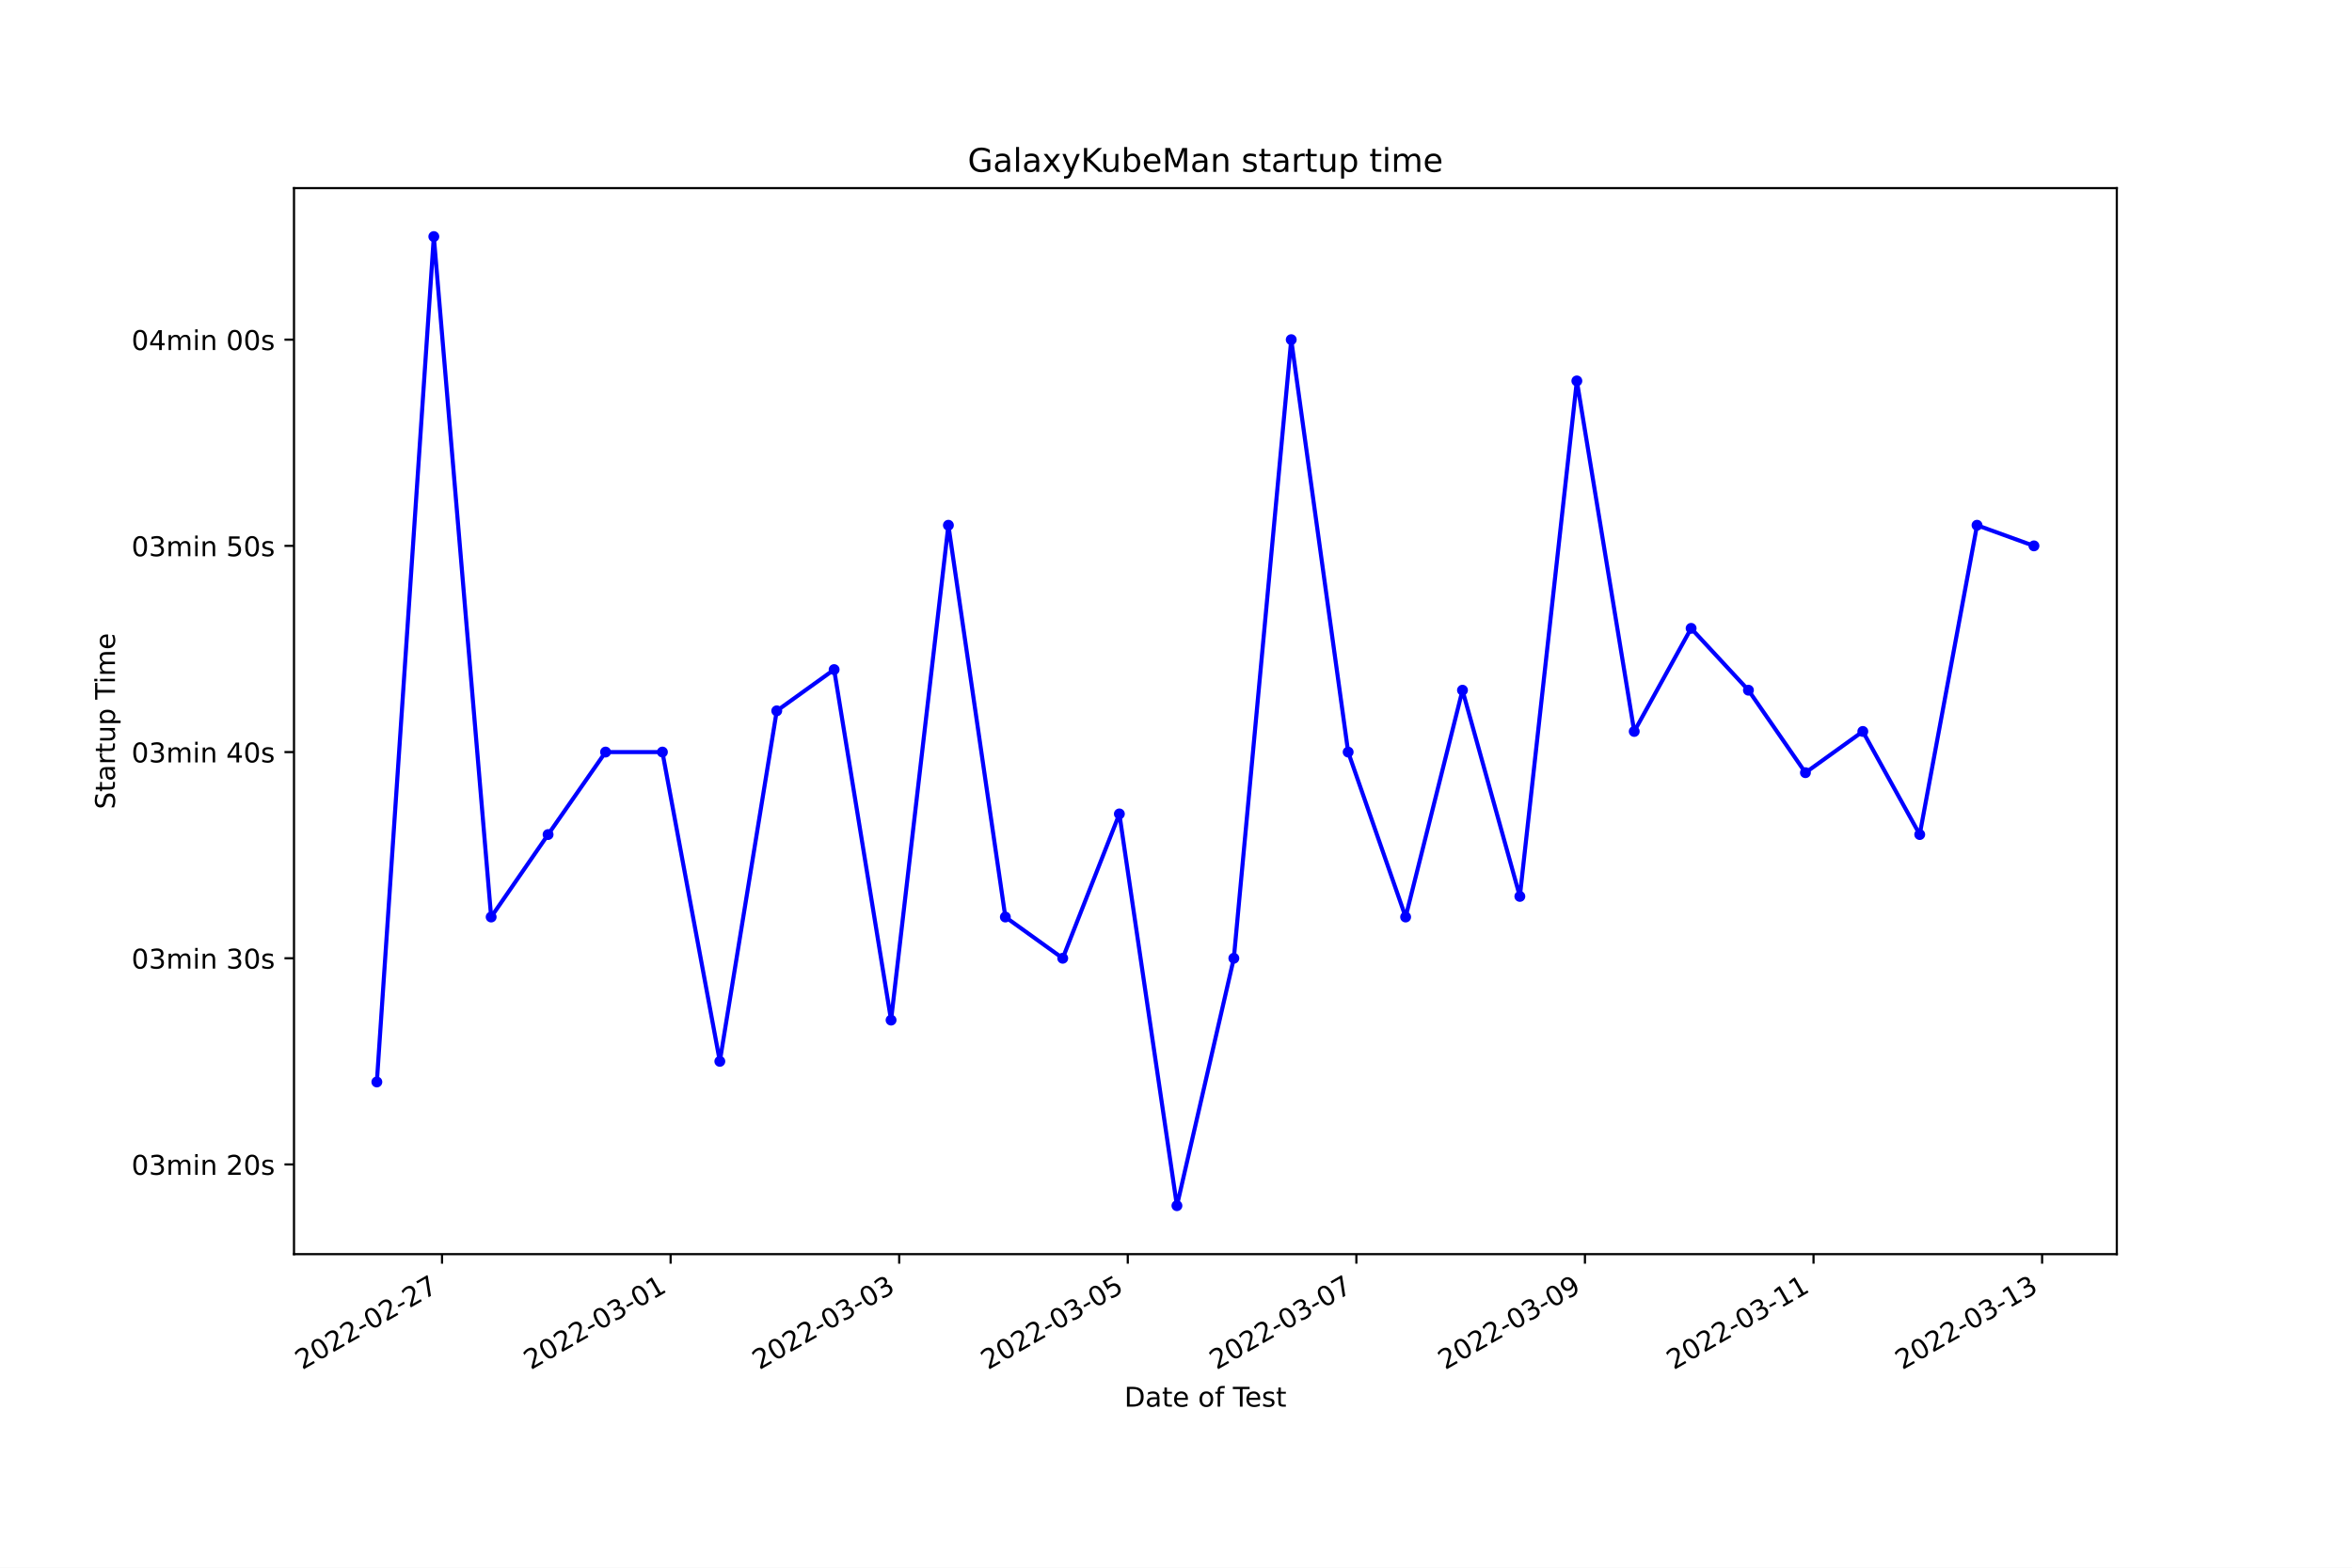
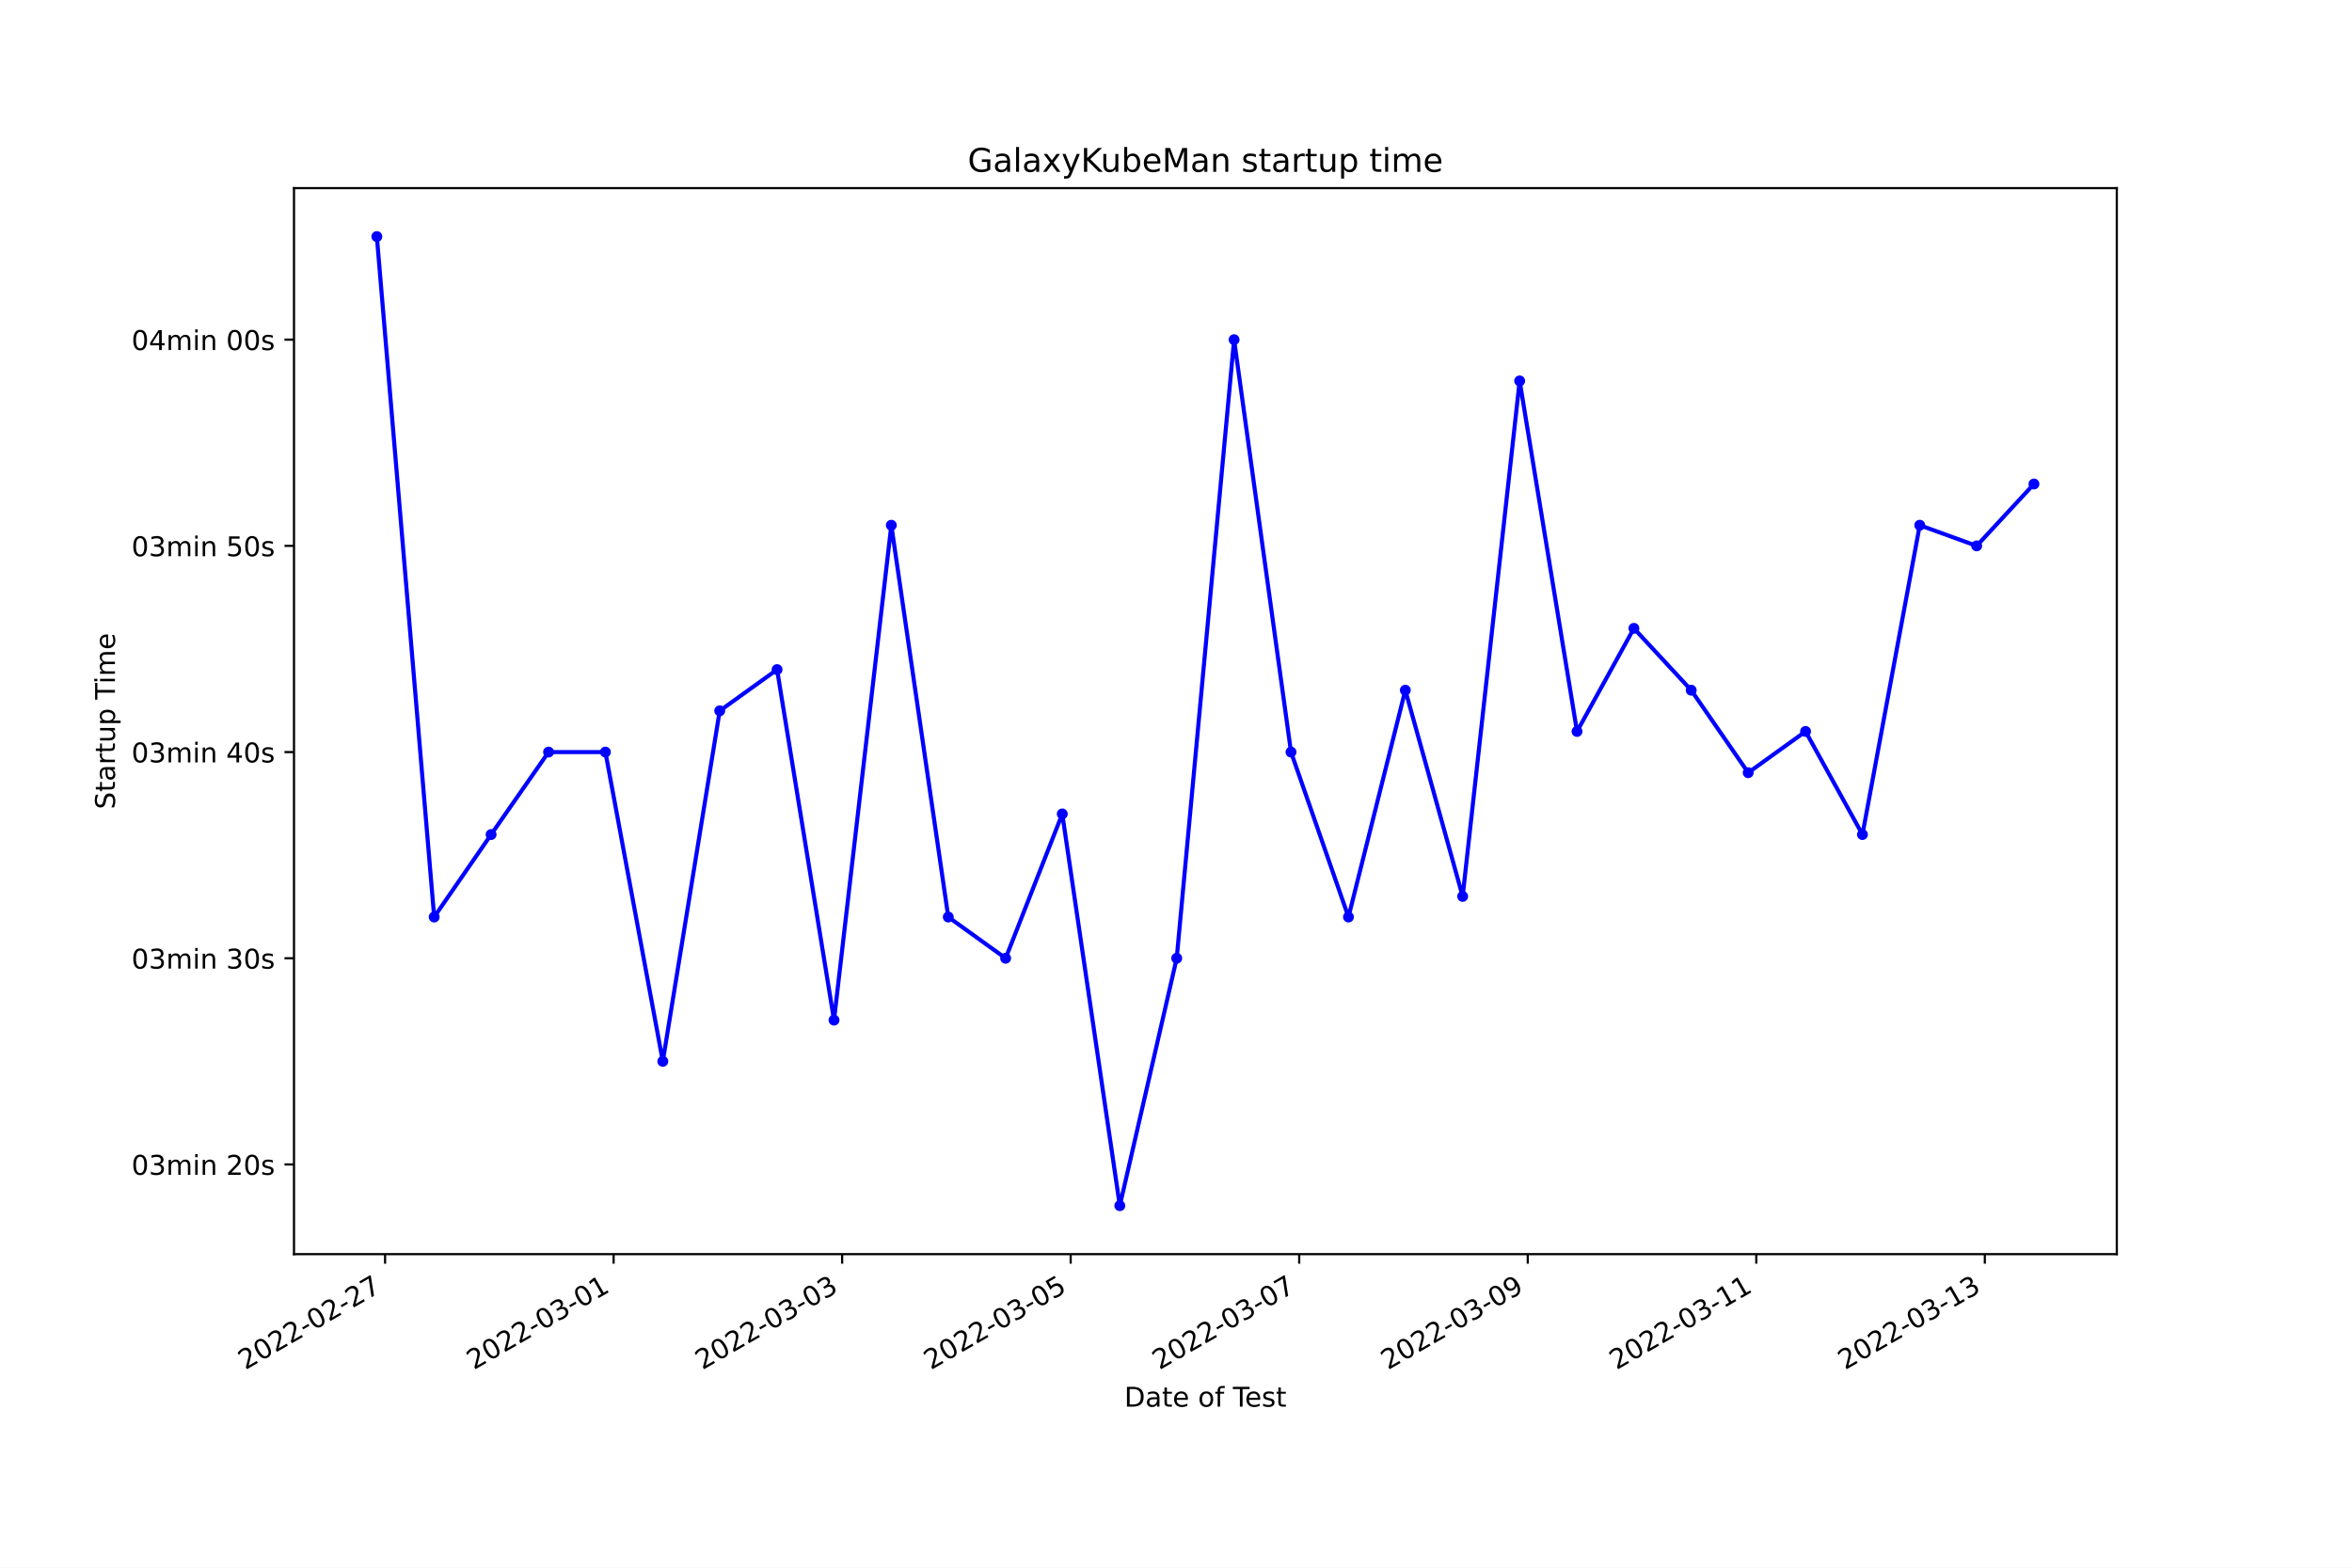
<svg xmlns="http://www.w3.org/2000/svg" xmlns:xlink="http://www.w3.org/1999/xlink" width="864pt" height="576pt" viewBox="0 0 864 576" version="1.1">
  <defs>
    <style type="text/css">*{stroke-linejoin: round; stroke-linecap: butt}</style>
  </defs>
  <g id="figure_1">
    <g id="patch_1">
      <path d="M 0 576  L 864 576  L 864 0  L 0 0  z " style="fill: #ffffff" />
    </g>
    <g id="axes_1">
      <g id="patch_2">
        <path d="M 108 460.8  L 777.6 460.8  L 777.6 69.12  L 108 69.12  z " style="fill: #ffffff" />
      </g>
      <g id="matplotlib.axis_1">
        <g id="xtick_1">
          <g id="line2d_1">
            <defs>
-               <path id="m5877f37496" d="M 0 0  L 0 3.5  " style="stroke: #000000; stroke-width: 0.8" />
+               <path id="md12f6bf645" d="M 0 0  L 0 3.5  " style="stroke: #000000; stroke-width: 0.8" />
            </defs>
            <g>
-               <use xlink:href="#m5877f37496" x="162.381" y="460.8" style="stroke: #000000; stroke-width: 0.8" />
+               <use xlink:href="#md12f6bf645" x="141.455" y="460.8" style="stroke: #000000; stroke-width: 0.8" />
            </g>
          </g>
          <g id="text_1">
-             <g transform="translate(111.0112 503.4383)rotate(-30)scale(0.1 -0.1)">
+             <g transform="translate(90.08539 503.4383)rotate(-30)scale(0.1 -0.1)">
              <defs>
                <path id="DejaVuSans-32" d="M 1228 531  L 3431 531  L 3431 0  L 469 0  L 469 531  Q 828 903 1448 1529  Q 2069 2156 2228 2338  Q 2531 2678 2651 2914  Q 2772 3150 2772 3378  Q 2772 3750 2511 3984  Q 2250 4219 1831 4219  Q 1534 4219 1204 4116  Q 875 4013 500 3803  L 500 4441  Q 881 4594 1212 4672  Q 1544 4750 1819 4750  Q 2544 4750 2975 4387  Q 3406 4025 3406 3419  Q 3406 3131 3298 2873  Q 3191 2616 2906 2266  Q 2828 2175 2409 1742  Q 1991 1309 1228 531  z " transform="scale(0.015625)" />
                <path id="DejaVuSans-30" d="M 2034 4250  Q 1547 4250 1301 3770  Q 1056 3291 1056 2328  Q 1056 1369 1301 889  Q 1547 409 2034 409  Q 2525 409 2770 889  Q 3016 1369 3016 2328  Q 3016 3291 2770 3770  Q 2525 4250 2034 4250  z M 2034 4750  Q 2819 4750 3233 4129  Q 3647 3509 3647 2328  Q 3647 1150 3233 529  Q 2819 -91 2034 -91  Q 1250 -91 836 529  Q 422 1150 422 2328  Q 422 3509 836 4129  Q 1250 4750 2034 4750  z " transform="scale(0.015625)" />
                <path id="DejaVuSans-2d" d="M 313 2009  L 1997 2009  L 1997 1497  L 313 1497  L 313 2009  z " transform="scale(0.015625)" />
                <path id="DejaVuSans-37" d="M 525 4666  L 3525 4666  L 3525 4397  L 1831 0  L 1172 0  L 2766 4134  L 525 4134  L 525 4666  z " transform="scale(0.015625)" />
              </defs>
              <use xlink:href="#DejaVuSans-32" />
              <use xlink:href="#DejaVuSans-30" x="63.623" />
              <use xlink:href="#DejaVuSans-32" x="127.246" />
              <use xlink:href="#DejaVuSans-32" x="190.869" />
              <use xlink:href="#DejaVuSans-2d" x="254.492" />
              <use xlink:href="#DejaVuSans-30" x="290.576" />
              <use xlink:href="#DejaVuSans-32" x="354.199" />
              <use xlink:href="#DejaVuSans-2d" x="417.822" />
              <use xlink:href="#DejaVuSans-32" x="453.906" />
              <use xlink:href="#DejaVuSans-37" x="517.529" />
            </g>
          </g>
        </g>
        <g id="xtick_2">
          <g id="line2d_2">
            <g>
-               <use xlink:href="#m5877f37496" x="246.35" y="460.8" style="stroke: #000000; stroke-width: 0.8" />
+               <use xlink:href="#md12f6bf645" x="225.407" y="460.8" style="stroke: #000000; stroke-width: 0.8" />
            </g>
          </g>
          <g id="text_2">
-             <g transform="translate(194.9801 503.4383)rotate(-30)scale(0.1 -0.1)">
+             <g transform="translate(174.0373 503.4383)rotate(-30)scale(0.1 -0.1)">
              <defs>
                <path id="DejaVuSans-33" d="M 2597 2516  Q 3050 2419 3304 2112  Q 3559 1806 3559 1356  Q 3559 666 3084 287  Q 2609 -91 1734 -91  Q 1441 -91 1130 -33  Q 819 25 488 141  L 488 750  Q 750 597 1062 519  Q 1375 441 1716 441  Q 2309 441 2620 675  Q 2931 909 2931 1356  Q 2931 1769 2642 2001  Q 2353 2234 1838 2234  L 1294 2234  L 1294 2753  L 1863 2753  Q 2328 2753 2575 2939  Q 2822 3125 2822 3475  Q 2822 3834 2567 4026  Q 2313 4219 1838 4219  Q 1578 4219 1281 4162  Q 984 4106 628 3988  L 628 4550  Q 988 4650 1302 4700  Q 1616 4750 1894 4750  Q 2613 4750 3031 4423  Q 3450 4097 3450 3541  Q 3450 3153 3228 2886  Q 3006 2619 2597 2516  z " transform="scale(0.015625)" />
                <path id="DejaVuSans-31" d="M 794 531  L 1825 531  L 1825 4091  L 703 3866  L 703 4441  L 1819 4666  L 2450 4666  L 2450 531  L 3481 531  L 3481 0  L 794 0  L 794 531  z " transform="scale(0.015625)" />
              </defs>
              <use xlink:href="#DejaVuSans-32" />
              <use xlink:href="#DejaVuSans-30" x="63.623" />
              <use xlink:href="#DejaVuSans-32" x="127.246" />
              <use xlink:href="#DejaVuSans-32" x="190.869" />
              <use xlink:href="#DejaVuSans-2d" x="254.492" />
              <use xlink:href="#DejaVuSans-30" x="290.576" />
              <use xlink:href="#DejaVuSans-33" x="354.199" />
              <use xlink:href="#DejaVuSans-2d" x="417.822" />
              <use xlink:href="#DejaVuSans-30" x="453.906" />
              <use xlink:href="#DejaVuSans-31" x="517.529" />
            </g>
          </g>
        </g>
        <g id="xtick_3">
          <g id="line2d_3">
            <g>
-               <use xlink:href="#m5877f37496" x="330.319" y="460.8" style="stroke: #000000; stroke-width: 0.8" />
+               <use xlink:href="#md12f6bf645" x="309.359" y="460.8" style="stroke: #000000; stroke-width: 0.8" />
            </g>
          </g>
          <g id="text_3">
-             <g transform="translate(278.9491 503.4383)rotate(-30)scale(0.1 -0.1)">
+             <g transform="translate(257.9891 503.4383)rotate(-30)scale(0.1 -0.1)">
              <use xlink:href="#DejaVuSans-32" />
              <use xlink:href="#DejaVuSans-30" x="63.623" />
              <use xlink:href="#DejaVuSans-32" x="127.246" />
              <use xlink:href="#DejaVuSans-32" x="190.869" />
              <use xlink:href="#DejaVuSans-2d" x="254.492" />
              <use xlink:href="#DejaVuSans-30" x="290.576" />
              <use xlink:href="#DejaVuSans-33" x="354.199" />
              <use xlink:href="#DejaVuSans-2d" x="417.822" />
              <use xlink:href="#DejaVuSans-30" x="453.906" />
              <use xlink:href="#DejaVuSans-33" x="517.529" />
            </g>
          </g>
        </g>
        <g id="xtick_4">
          <g id="line2d_4">
            <g>
-               <use xlink:href="#m5877f37496" x="414.287" y="460.8" style="stroke: #000000; stroke-width: 0.8" />
+               <use xlink:href="#md12f6bf645" x="393.31" y="460.8" style="stroke: #000000; stroke-width: 0.8" />
            </g>
          </g>
          <g id="text_4">
-             <g transform="translate(362.918 503.4383)rotate(-30)scale(0.1 -0.1)">
+             <g transform="translate(341.941 503.4383)rotate(-30)scale(0.1 -0.1)">
              <defs>
                <path id="DejaVuSans-35" d="M 691 4666  L 3169 4666  L 3169 4134  L 1269 4134  L 1269 2991  Q 1406 3038 1543 3061  Q 1681 3084 1819 3084  Q 2600 3084 3056 2656  Q 3513 2228 3513 1497  Q 3513 744 3044 326  Q 2575 -91 1722 -91  Q 1428 -91 1123 -41  Q 819 9 494 109  L 494 744  Q 775 591 1075 516  Q 1375 441 1709 441  Q 2250 441 2565 725  Q 2881 1009 2881 1497  Q 2881 1984 2565 2268  Q 2250 2553 1709 2553  Q 1456 2553 1204 2497  Q 953 2441 691 2322  L 691 4666  z " transform="scale(0.015625)" />
              </defs>
              <use xlink:href="#DejaVuSans-32" />
              <use xlink:href="#DejaVuSans-30" x="63.623" />
              <use xlink:href="#DejaVuSans-32" x="127.246" />
              <use xlink:href="#DejaVuSans-32" x="190.869" />
              <use xlink:href="#DejaVuSans-2d" x="254.492" />
              <use xlink:href="#DejaVuSans-30" x="290.576" />
              <use xlink:href="#DejaVuSans-33" x="354.199" />
              <use xlink:href="#DejaVuSans-2d" x="417.822" />
              <use xlink:href="#DejaVuSans-30" x="453.906" />
              <use xlink:href="#DejaVuSans-35" x="517.529" />
            </g>
          </g>
        </g>
        <g id="xtick_5">
          <g id="line2d_5">
            <g>
-               <use xlink:href="#m5877f37496" x="498.256" y="460.8" style="stroke: #000000; stroke-width: 0.8" />
+               <use xlink:href="#md12f6bf645" x="477.262" y="460.8" style="stroke: #000000; stroke-width: 0.8" />
            </g>
          </g>
          <g id="text_5">
-             <g transform="translate(446.887 503.4383)rotate(-30)scale(0.1 -0.1)">
+             <g transform="translate(425.8928 503.4383)rotate(-30)scale(0.1 -0.1)">
              <use xlink:href="#DejaVuSans-32" />
              <use xlink:href="#DejaVuSans-30" x="63.623" />
              <use xlink:href="#DejaVuSans-32" x="127.246" />
              <use xlink:href="#DejaVuSans-32" x="190.869" />
              <use xlink:href="#DejaVuSans-2d" x="254.492" />
              <use xlink:href="#DejaVuSans-30" x="290.576" />
              <use xlink:href="#DejaVuSans-33" x="354.199" />
              <use xlink:href="#DejaVuSans-2d" x="417.822" />
              <use xlink:href="#DejaVuSans-30" x="453.906" />
              <use xlink:href="#DejaVuSans-37" x="517.529" />
            </g>
          </g>
        </g>
        <g id="xtick_6">
          <g id="line2d_6">
            <g>
-               <use xlink:href="#m5877f37496" x="582.225" y="460.8" style="stroke: #000000; stroke-width: 0.8" />
+               <use xlink:href="#md12f6bf645" x="561.214" y="460.8" style="stroke: #000000; stroke-width: 0.8" />
            </g>
          </g>
          <g id="text_6">
-             <g transform="translate(530.8559 503.4383)rotate(-30)scale(0.1 -0.1)">
+             <g transform="translate(509.8447 503.4383)rotate(-30)scale(0.1 -0.1)">
              <defs>
                <path id="DejaVuSans-39" d="M 703 97  L 703 672  Q 941 559 1184 500  Q 1428 441 1663 441  Q 2288 441 2617 861  Q 2947 1281 2994 2138  Q 2813 1869 2534 1725  Q 2256 1581 1919 1581  Q 1219 1581 811 2004  Q 403 2428 403 3163  Q 403 3881 828 4315  Q 1253 4750 1959 4750  Q 2769 4750 3195 4129  Q 3622 3509 3622 2328  Q 3622 1225 3098 567  Q 2575 -91 1691 -91  Q 1453 -91 1209 -44  Q 966 3 703 97  z M 1959 2075  Q 2384 2075 2632 2365  Q 2881 2656 2881 3163  Q 2881 3666 2632 3958  Q 2384 4250 1959 4250  Q 1534 4250 1286 3958  Q 1038 3666 1038 3163  Q 1038 2656 1286 2365  Q 1534 2075 1959 2075  z " transform="scale(0.015625)" />
              </defs>
              <use xlink:href="#DejaVuSans-32" />
              <use xlink:href="#DejaVuSans-30" x="63.623" />
              <use xlink:href="#DejaVuSans-32" x="127.246" />
              <use xlink:href="#DejaVuSans-32" x="190.869" />
              <use xlink:href="#DejaVuSans-2d" x="254.492" />
              <use xlink:href="#DejaVuSans-30" x="290.576" />
              <use xlink:href="#DejaVuSans-33" x="354.199" />
              <use xlink:href="#DejaVuSans-2d" x="417.822" />
              <use xlink:href="#DejaVuSans-30" x="453.906" />
              <use xlink:href="#DejaVuSans-39" x="517.529" />
            </g>
          </g>
        </g>
        <g id="xtick_7">
          <g id="line2d_7">
            <g>
-               <use xlink:href="#m5877f37496" x="666.194" y="460.8" style="stroke: #000000; stroke-width: 0.8" />
+               <use xlink:href="#md12f6bf645" x="645.166" y="460.8" style="stroke: #000000; stroke-width: 0.8" />
            </g>
          </g>
          <g id="text_7">
-             <g transform="translate(614.8249 503.4383)rotate(-30)scale(0.1 -0.1)">
+             <g transform="translate(593.7966 503.4383)rotate(-30)scale(0.1 -0.1)">
              <use xlink:href="#DejaVuSans-32" />
              <use xlink:href="#DejaVuSans-30" x="63.623" />
              <use xlink:href="#DejaVuSans-32" x="127.246" />
              <use xlink:href="#DejaVuSans-32" x="190.869" />
              <use xlink:href="#DejaVuSans-2d" x="254.492" />
              <use xlink:href="#DejaVuSans-30" x="290.576" />
              <use xlink:href="#DejaVuSans-33" x="354.199" />
              <use xlink:href="#DejaVuSans-2d" x="417.822" />
              <use xlink:href="#DejaVuSans-31" x="453.906" />
              <use xlink:href="#DejaVuSans-31" x="517.529" />
            </g>
          </g>
        </g>
        <g id="xtick_8">
          <g id="line2d_8">
            <g>
-               <use xlink:href="#m5877f37496" x="750.163" y="460.8" style="stroke: #000000; stroke-width: 0.8" />
+               <use xlink:href="#md12f6bf645" x="729.118" y="460.8" style="stroke: #000000; stroke-width: 0.8" />
            </g>
          </g>
          <g id="text_8">
-             <g transform="translate(698.7938 503.4383)rotate(-30)scale(0.1 -0.1)">
+             <g transform="translate(677.7484 503.4383)rotate(-30)scale(0.1 -0.1)">
              <use xlink:href="#DejaVuSans-32" />
              <use xlink:href="#DejaVuSans-30" x="63.623" />
              <use xlink:href="#DejaVuSans-32" x="127.246" />
              <use xlink:href="#DejaVuSans-32" x="190.869" />
              <use xlink:href="#DejaVuSans-2d" x="254.492" />
              <use xlink:href="#DejaVuSans-30" x="290.576" />
              <use xlink:href="#DejaVuSans-33" x="354.199" />
              <use xlink:href="#DejaVuSans-2d" x="417.822" />
              <use xlink:href="#DejaVuSans-31" x="453.906" />
              <use xlink:href="#DejaVuSans-33" x="517.529" />
            </g>
          </g>
        </g>
        <g id="text_9">
          <g transform="translate(413.0063 516.8378)scale(0.1 -0.1)">
            <defs>
              <path id="DejaVuSans-44" d="M 1259 4147  L 1259 519  L 2022 519  Q 2988 519 3436 956  Q 3884 1394 3884 2338  Q 3884 3275 3436 3711  Q 2988 4147 2022 4147  L 1259 4147  z M 628 4666  L 1925 4666  Q 3281 4666 3915 4102  Q 4550 3538 4550 2338  Q 4550 1131 3912 565  Q 3275 0 1925 0  L 628 0  L 628 4666  z " transform="scale(0.015625)" />
              <path id="DejaVuSans-61" d="M 2194 1759  Q 1497 1759 1228 1600  Q 959 1441 959 1056  Q 959 750 1161 570  Q 1363 391 1709 391  Q 2188 391 2477 730  Q 2766 1069 2766 1631  L 2766 1759  L 2194 1759  z M 3341 1997  L 3341 0  L 2766 0  L 2766 531  Q 2569 213 2275 61  Q 1981 -91 1556 -91  Q 1019 -91 701 211  Q 384 513 384 1019  Q 384 1609 779 1909  Q 1175 2209 1959 2209  L 2766 2209  L 2766 2266  Q 2766 2663 2505 2880  Q 2244 3097 1772 3097  Q 1472 3097 1187 3025  Q 903 2953 641 2809  L 641 3341  Q 956 3463 1253 3523  Q 1550 3584 1831 3584  Q 2591 3584 2966 3190  Q 3341 2797 3341 1997  z " transform="scale(0.015625)" />
              <path id="DejaVuSans-74" d="M 1172 4494  L 1172 3500  L 2356 3500  L 2356 3053  L 1172 3053  L 1172 1153  Q 1172 725 1289 603  Q 1406 481 1766 481  L 2356 481  L 2356 0  L 1766 0  Q 1100 0 847 248  Q 594 497 594 1153  L 594 3053  L 172 3053  L 172 3500  L 594 3500  L 594 4494  L 1172 4494  z " transform="scale(0.015625)" />
              <path id="DejaVuSans-65" d="M 3597 1894  L 3597 1613  L 953 1613  Q 991 1019 1311 708  Q 1631 397 2203 397  Q 2534 397 2845 478  Q 3156 559 3463 722  L 3463 178  Q 3153 47 2828 -22  Q 2503 -91 2169 -91  Q 1331 -91 842 396  Q 353 884 353 1716  Q 353 2575 817 3079  Q 1281 3584 2069 3584  Q 2775 3584 3186 3129  Q 3597 2675 3597 1894  z M 3022 2063  Q 3016 2534 2758 2815  Q 2500 3097 2075 3097  Q 1594 3097 1305 2825  Q 1016 2553 972 2059  L 3022 2063  z " transform="scale(0.015625)" />
              <path id="DejaVuSans-20" transform="scale(0.015625)" />
              <path id="DejaVuSans-6f" d="M 1959 3097  Q 1497 3097 1228 2736  Q 959 2375 959 1747  Q 959 1119 1226 758  Q 1494 397 1959 397  Q 2419 397 2687 759  Q 2956 1122 2956 1747  Q 2956 2369 2687 2733  Q 2419 3097 1959 3097  z M 1959 3584  Q 2709 3584 3137 3096  Q 3566 2609 3566 1747  Q 3566 888 3137 398  Q 2709 -91 1959 -91  Q 1206 -91 779 398  Q 353 888 353 1747  Q 353 2609 779 3096  Q 1206 3584 1959 3584  z " transform="scale(0.015625)" />
              <path id="DejaVuSans-66" d="M 2375 4863  L 2375 4384  L 1825 4384  Q 1516 4384 1395 4259  Q 1275 4134 1275 3809  L 1275 3500  L 2222 3500  L 2222 3053  L 1275 3053  L 1275 0  L 697 0  L 697 3053  L 147 3053  L 147 3500  L 697 3500  L 697 3744  Q 697 4328 969 4595  Q 1241 4863 1831 4863  L 2375 4863  z " transform="scale(0.015625)" />
              <path id="DejaVuSans-54" d="M -19 4666  L 3928 4666  L 3928 4134  L 2272 4134  L 2272 0  L 1638 0  L 1638 4134  L -19 4134  L -19 4666  z " transform="scale(0.015625)" />
              <path id="DejaVuSans-73" d="M 2834 3397  L 2834 2853  Q 2591 2978 2328 3040  Q 2066 3103 1784 3103  Q 1356 3103 1142 2972  Q 928 2841 928 2578  Q 928 2378 1081 2264  Q 1234 2150 1697 2047  L 1894 2003  Q 2506 1872 2764 1633  Q 3022 1394 3022 966  Q 3022 478 2636 193  Q 2250 -91 1575 -91  Q 1294 -91 989 -36  Q 684 19 347 128  L 347 722  Q 666 556 975 473  Q 1284 391 1588 391  Q 1994 391 2212 530  Q 2431 669 2431 922  Q 2431 1156 2273 1281  Q 2116 1406 1581 1522  L 1381 1569  Q 847 1681 609 1914  Q 372 2147 372 2553  Q 372 3047 722 3315  Q 1072 3584 1716 3584  Q 2034 3584 2315 3537  Q 2597 3491 2834 3397  z " transform="scale(0.015625)" />
            </defs>
            <use xlink:href="#DejaVuSans-44" />
            <use xlink:href="#DejaVuSans-61" x="77.002" />
            <use xlink:href="#DejaVuSans-74" x="138.281" />
            <use xlink:href="#DejaVuSans-65" x="177.49" />
            <use xlink:href="#DejaVuSans-20" x="239.014" />
            <use xlink:href="#DejaVuSans-6f" x="270.801" />
            <use xlink:href="#DejaVuSans-66" x="331.982" />
            <use xlink:href="#DejaVuSans-20" x="367.188" />
            <use xlink:href="#DejaVuSans-54" x="398.975" />
            <use xlink:href="#DejaVuSans-65" x="443.059" />
            <use xlink:href="#DejaVuSans-73" x="504.582" />
            <use xlink:href="#DejaVuSans-74" x="556.682" />
          </g>
        </g>
      </g>
      <g id="matplotlib.axis_2">
        <g id="ytick_1">
          <g id="line2d_9">
            <defs>
-               <path id="m1fd649b650" d="M 0 0  L -3.5 0  " style="stroke: #000000; stroke-width: 0.8" />
+               <path id="m9f740882ad" d="M 0 0  L -3.5 0  " style="stroke: #000000; stroke-width: 0.8" />
            </defs>
            <g>
-               <use xlink:href="#m1fd649b650" x="108" y="427.844" style="stroke: #000000; stroke-width: 0.8" />
+               <use xlink:href="#m9f740882ad" x="108" y="427.844" style="stroke: #000000; stroke-width: 0.8" />
            </g>
          </g>
          <g id="text_10">
            <g transform="translate(48.30625 431.6436)scale(0.1 -0.1)">
              <defs>
                <path id="DejaVuSans-6d" d="M 3328 2828  Q 3544 3216 3844 3400  Q 4144 3584 4550 3584  Q 5097 3584 5394 3201  Q 5691 2819 5691 2113  L 5691 0  L 5113 0  L 5113 2094  Q 5113 2597 4934 2840  Q 4756 3084 4391 3084  Q 3944 3084 3684 2787  Q 3425 2491 3425 1978  L 3425 0  L 2847 0  L 2847 2094  Q 2847 2600 2669 2842  Q 2491 3084 2119 3084  Q 1678 3084 1418 2786  Q 1159 2488 1159 1978  L 1159 0  L 581 0  L 581 3500  L 1159 3500  L 1159 2956  Q 1356 3278 1631 3431  Q 1906 3584 2284 3584  Q 2666 3584 2933 3390  Q 3200 3197 3328 2828  z " transform="scale(0.015625)" />
                <path id="DejaVuSans-69" d="M 603 3500  L 1178 3500  L 1178 0  L 603 0  L 603 3500  z M 603 4863  L 1178 4863  L 1178 4134  L 603 4134  L 603 4863  z " transform="scale(0.015625)" />
                <path id="DejaVuSans-6e" d="M 3513 2113  L 3513 0  L 2938 0  L 2938 2094  Q 2938 2591 2744 2837  Q 2550 3084 2163 3084  Q 1697 3084 1428 2787  Q 1159 2491 1159 1978  L 1159 0  L 581 0  L 581 3500  L 1159 3500  L 1159 2956  Q 1366 3272 1645 3428  Q 1925 3584 2291 3584  Q 2894 3584 3203 3211  Q 3513 2838 3513 2113  z " transform="scale(0.015625)" />
              </defs>
              <use xlink:href="#DejaVuSans-30" />
              <use xlink:href="#DejaVuSans-33" x="63.623" />
              <use xlink:href="#DejaVuSans-6d" x="127.246" />
              <use xlink:href="#DejaVuSans-69" x="224.658" />
              <use xlink:href="#DejaVuSans-6e" x="252.441" />
              <use xlink:href="#DejaVuSans-20" x="315.82" />
              <use xlink:href="#DejaVuSans-32" x="347.607" />
              <use xlink:href="#DejaVuSans-30" x="411.23" />
              <use xlink:href="#DejaVuSans-73" x="474.854" />
            </g>
          </g>
        </g>
        <g id="ytick_2">
          <g id="line2d_10">
            <g>
-               <use xlink:href="#m1fd649b650" x="108" y="352.084" style="stroke: #000000; stroke-width: 0.8" />
+               <use xlink:href="#m9f740882ad" x="108" y="352.084" style="stroke: #000000; stroke-width: 0.8" />
            </g>
          </g>
          <g id="text_11">
            <g transform="translate(48.30625 355.8834)scale(0.1 -0.1)">
              <use xlink:href="#DejaVuSans-30" />
              <use xlink:href="#DejaVuSans-33" x="63.623" />
              <use xlink:href="#DejaVuSans-6d" x="127.246" />
              <use xlink:href="#DejaVuSans-69" x="224.658" />
              <use xlink:href="#DejaVuSans-6e" x="252.441" />
              <use xlink:href="#DejaVuSans-20" x="315.82" />
              <use xlink:href="#DejaVuSans-33" x="347.607" />
              <use xlink:href="#DejaVuSans-30" x="411.23" />
              <use xlink:href="#DejaVuSans-73" x="474.854" />
            </g>
          </g>
        </g>
        <g id="ytick_3">
          <g id="line2d_11">
            <g>
-               <use xlink:href="#m1fd649b650" x="108" y="276.324" style="stroke: #000000; stroke-width: 0.8" />
+               <use xlink:href="#m9f740882ad" x="108" y="276.324" style="stroke: #000000; stroke-width: 0.8" />
            </g>
          </g>
          <g id="text_12">
            <g transform="translate(48.30625 280.1232)scale(0.1 -0.1)">
              <defs>
                <path id="DejaVuSans-34" d="M 2419 4116  L 825 1625  L 2419 1625  L 2419 4116  z M 2253 4666  L 3047 4666  L 3047 1625  L 3713 1625  L 3713 1100  L 3047 1100  L 3047 0  L 2419 0  L 2419 1100  L 313 1100  L 313 1709  L 2253 4666  z " transform="scale(0.015625)" />
              </defs>
              <use xlink:href="#DejaVuSans-30" />
              <use xlink:href="#DejaVuSans-33" x="63.623" />
              <use xlink:href="#DejaVuSans-6d" x="127.246" />
              <use xlink:href="#DejaVuSans-69" x="224.658" />
              <use xlink:href="#DejaVuSans-6e" x="252.441" />
              <use xlink:href="#DejaVuSans-20" x="315.82" />
              <use xlink:href="#DejaVuSans-34" x="347.607" />
              <use xlink:href="#DejaVuSans-30" x="411.23" />
              <use xlink:href="#DejaVuSans-73" x="474.854" />
            </g>
          </g>
        </g>
        <g id="ytick_4">
          <g id="line2d_12">
            <g>
-               <use xlink:href="#m1fd649b650" x="108" y="200.564" style="stroke: #000000; stroke-width: 0.8" />
+               <use xlink:href="#m9f740882ad" x="108" y="200.564" style="stroke: #000000; stroke-width: 0.8" />
            </g>
          </g>
          <g id="text_13">
            <g transform="translate(48.30625 204.3631)scale(0.1 -0.1)">
              <use xlink:href="#DejaVuSans-30" />
              <use xlink:href="#DejaVuSans-33" x="63.623" />
              <use xlink:href="#DejaVuSans-6d" x="127.246" />
              <use xlink:href="#DejaVuSans-69" x="224.658" />
              <use xlink:href="#DejaVuSans-6e" x="252.441" />
              <use xlink:href="#DejaVuSans-20" x="315.82" />
              <use xlink:href="#DejaVuSans-35" x="347.607" />
              <use xlink:href="#DejaVuSans-30" x="411.23" />
              <use xlink:href="#DejaVuSans-73" x="474.854" />
            </g>
          </g>
        </g>
        <g id="ytick_5">
          <g id="line2d_13">
            <g>
-               <use xlink:href="#m1fd649b650" x="108" y="124.804" style="stroke: #000000; stroke-width: 0.8" />
+               <use xlink:href="#m9f740882ad" x="108" y="124.804" style="stroke: #000000; stroke-width: 0.8" />
            </g>
          </g>
          <g id="text_14">
            <g transform="translate(48.30625 128.6029)scale(0.1 -0.1)">
              <use xlink:href="#DejaVuSans-30" />
              <use xlink:href="#DejaVuSans-34" x="63.623" />
              <use xlink:href="#DejaVuSans-6d" x="127.246" />
              <use xlink:href="#DejaVuSans-69" x="224.658" />
              <use xlink:href="#DejaVuSans-6e" x="252.441" />
              <use xlink:href="#DejaVuSans-20" x="315.82" />
              <use xlink:href="#DejaVuSans-30" x="347.607" />
              <use xlink:href="#DejaVuSans-30" x="411.23" />
              <use xlink:href="#DejaVuSans-73" x="474.854" />
            </g>
          </g>
        </g>
        <g id="text_15">
          <g transform="translate(42.22656 297.3397)rotate(-90)scale(0.1 -0.1)">
            <defs>
              <path id="DejaVuSans-53" d="M 3425 4513  L 3425 3897  Q 3066 4069 2747 4153  Q 2428 4238 2131 4238  Q 1616 4238 1336 4038  Q 1056 3838 1056 3469  Q 1056 3159 1242 3001  Q 1428 2844 1947 2747  L 2328 2669  Q 3034 2534 3370 2195  Q 3706 1856 3706 1288  Q 3706 609 3251 259  Q 2797 -91 1919 -91  Q 1588 -91 1214 -16  Q 841 59 441 206  L 441 856  Q 825 641 1194 531  Q 1563 422 1919 422  Q 2459 422 2753 634  Q 3047 847 3047 1241  Q 3047 1584 2836 1778  Q 2625 1972 2144 2069  L 1759 2144  Q 1053 2284 737 2584  Q 422 2884 422 3419  Q 422 4038 858 4394  Q 1294 4750 2059 4750  Q 2388 4750 2728 4690  Q 3069 4631 3425 4513  z " transform="scale(0.015625)" />
              <path id="DejaVuSans-72" d="M 2631 2963  Q 2534 3019 2420 3045  Q 2306 3072 2169 3072  Q 1681 3072 1420 2755  Q 1159 2438 1159 1844  L 1159 0  L 581 0  L 581 3500  L 1159 3500  L 1159 2956  Q 1341 3275 1631 3429  Q 1922 3584 2338 3584  Q 2397 3584 2469 3576  Q 2541 3569 2628 3553  L 2631 2963  z " transform="scale(0.015625)" />
              <path id="DejaVuSans-75" d="M 544 1381  L 544 3500  L 1119 3500  L 1119 1403  Q 1119 906 1312 657  Q 1506 409 1894 409  Q 2359 409 2629 706  Q 2900 1003 2900 1516  L 2900 3500  L 3475 3500  L 3475 0  L 2900 0  L 2900 538  Q 2691 219 2414 64  Q 2138 -91 1772 -91  Q 1169 -91 856 284  Q 544 659 544 1381  z M 1991 3584  L 1991 3584  z " transform="scale(0.015625)" />
              <path id="DejaVuSans-70" d="M 1159 525  L 1159 -1331  L 581 -1331  L 581 3500  L 1159 3500  L 1159 2969  Q 1341 3281 1617 3432  Q 1894 3584 2278 3584  Q 2916 3584 3314 3078  Q 3713 2572 3713 1747  Q 3713 922 3314 415  Q 2916 -91 2278 -91  Q 1894 -91 1617 61  Q 1341 213 1159 525  z M 3116 1747  Q 3116 2381 2855 2742  Q 2594 3103 2138 3103  Q 1681 3103 1420 2742  Q 1159 2381 1159 1747  Q 1159 1113 1420 752  Q 1681 391 2138 391  Q 2594 391 2855 752  Q 3116 1113 3116 1747  z " transform="scale(0.015625)" />
            </defs>
            <use xlink:href="#DejaVuSans-53" />
            <use xlink:href="#DejaVuSans-74" x="63.477" />
            <use xlink:href="#DejaVuSans-61" x="102.686" />
            <use xlink:href="#DejaVuSans-72" x="163.965" />
            <use xlink:href="#DejaVuSans-74" x="205.078" />
            <use xlink:href="#DejaVuSans-75" x="244.287" />
            <use xlink:href="#DejaVuSans-70" x="307.666" />
            <use xlink:href="#DejaVuSans-20" x="371.143" />
            <use xlink:href="#DejaVuSans-54" x="402.93" />
            <use xlink:href="#DejaVuSans-69" x="460.889" />
            <use xlink:href="#DejaVuSans-6d" x="488.672" />
            <use xlink:href="#DejaVuSans-65" x="586.084" />
          </g>
        </g>
      </g>
      <g id="line2d_14">
-         <path d="M 747.164 200.564  L 726.258 192.988  L 705.206 306.628  L 684.298 268.748  L 663.223 283.9  L 642.283 253.596  L 621.228 230.868  L 600.33 268.748  L 579.253 139.956  L 558.313 329.356  L 537.239 253.596  L 516.353 336.932  L 495.243 276.324  L 474.329 124.804  L 453.248 352.084  L 432.342 442.996  L 411.197 299.052  L 390.389 352.084  L 369.314 336.932  L 348.392 192.988  L 327.333 374.812  L 306.413 246.02  L 285.338 261.172  L 264.428 389.964  L 243.336 276.324  L 222.452 276.324  L 201.339 306.628  L 180.425 336.932  L 159.362 86.924  L 138.436 397.54  " clip-path="url(#pb45d45705a)" style="fill: none; stroke: #0000ff; stroke-width: 1.5; stroke-linecap: square" />
+         <path d="M 747.164 177.836  L 726.119 200.564  L 705.217 192.988  L 684.17 306.628  L 663.266 268.748  L 642.196 283.9  L 621.26 253.596  L 600.209 230.868  L 579.315 268.748  L 558.242 139.956  L 537.306 329.356  L 516.237 253.596  L 495.355 336.932  L 474.25 276.324  L 453.34 124.804  L 432.263 352.084  L 411.361 442.996  L 390.221 299.052  L 369.417 352.084  L 348.346 336.932  L 327.429 192.988  L 306.374 374.812  L 285.458 246.02  L 264.387 261.172  L 243.482 389.964  L 222.394 276.324  L 201.514 276.324  L 180.405 306.628  L 159.496 336.932  L 138.436 86.924  " clip-path="url(#p391c363d84)" style="fill: none; stroke: #0000ff; stroke-width: 1.5; stroke-linecap: square" />
        <defs>
-           <path id="m07b3d6c2cc" d="M 0 1.5  C 0.398 1.5 0.779 1.342 1.061 1.061  C 1.342 0.779 1.5 0.398 1.5 0  C 1.5 -0.398 1.342 -0.779 1.061 -1.061  C 0.779 -1.342 0.398 -1.5 0 -1.5  C -0.398 -1.5 -0.779 -1.342 -1.061 -1.061  C -1.342 -0.779 -1.5 -0.398 -1.5 0  C -1.5 0.398 -1.342 0.779 -1.061 1.061  C -0.779 1.342 -0.398 1.5 0 1.5  z " style="stroke: #0000ff" />
+           <path id="mfedbf6014e" d="M 0 1.5  C 0.398 1.5 0.779 1.342 1.061 1.061  C 1.342 0.779 1.5 0.398 1.5 0  C 1.5 -0.398 1.342 -0.779 1.061 -1.061  C 0.779 -1.342 0.398 -1.5 0 -1.5  C -0.398 -1.5 -0.779 -1.342 -1.061 -1.061  C -1.342 -0.779 -1.5 -0.398 -1.5 0  C -1.5 0.398 -1.342 0.779 -1.061 1.061  C -0.779 1.342 -0.398 1.5 0 1.5  z " style="stroke: #0000ff" />
        </defs>
-         <g clip-path="url(#pb45d45705a)">
-           <use xlink:href="#m07b3d6c2cc" x="747.164" y="200.564" style="fill: #0000ff; stroke: #0000ff" />
-           <use xlink:href="#m07b3d6c2cc" x="726.258" y="192.988" style="fill: #0000ff; stroke: #0000ff" />
-           <use xlink:href="#m07b3d6c2cc" x="705.206" y="306.628" style="fill: #0000ff; stroke: #0000ff" />
-           <use xlink:href="#m07b3d6c2cc" x="684.298" y="268.748" style="fill: #0000ff; stroke: #0000ff" />
-           <use xlink:href="#m07b3d6c2cc" x="663.223" y="283.9" style="fill: #0000ff; stroke: #0000ff" />
-           <use xlink:href="#m07b3d6c2cc" x="642.283" y="253.596" style="fill: #0000ff; stroke: #0000ff" />
-           <use xlink:href="#m07b3d6c2cc" x="621.228" y="230.868" style="fill: #0000ff; stroke: #0000ff" />
-           <use xlink:href="#m07b3d6c2cc" x="600.33" y="268.748" style="fill: #0000ff; stroke: #0000ff" />
-           <use xlink:href="#m07b3d6c2cc" x="579.253" y="139.956" style="fill: #0000ff; stroke: #0000ff" />
-           <use xlink:href="#m07b3d6c2cc" x="558.313" y="329.356" style="fill: #0000ff; stroke: #0000ff" />
-           <use xlink:href="#m07b3d6c2cc" x="537.239" y="253.596" style="fill: #0000ff; stroke: #0000ff" />
-           <use xlink:href="#m07b3d6c2cc" x="516.353" y="336.932" style="fill: #0000ff; stroke: #0000ff" />
-           <use xlink:href="#m07b3d6c2cc" x="495.243" y="276.324" style="fill: #0000ff; stroke: #0000ff" />
-           <use xlink:href="#m07b3d6c2cc" x="474.329" y="124.804" style="fill: #0000ff; stroke: #0000ff" />
-           <use xlink:href="#m07b3d6c2cc" x="453.248" y="352.084" style="fill: #0000ff; stroke: #0000ff" />
-           <use xlink:href="#m07b3d6c2cc" x="432.342" y="442.996" style="fill: #0000ff; stroke: #0000ff" />
-           <use xlink:href="#m07b3d6c2cc" x="411.197" y="299.052" style="fill: #0000ff; stroke: #0000ff" />
-           <use xlink:href="#m07b3d6c2cc" x="390.389" y="352.084" style="fill: #0000ff; stroke: #0000ff" />
-           <use xlink:href="#m07b3d6c2cc" x="369.314" y="336.932" style="fill: #0000ff; stroke: #0000ff" />
-           <use xlink:href="#m07b3d6c2cc" x="348.392" y="192.988" style="fill: #0000ff; stroke: #0000ff" />
-           <use xlink:href="#m07b3d6c2cc" x="327.333" y="374.812" style="fill: #0000ff; stroke: #0000ff" />
-           <use xlink:href="#m07b3d6c2cc" x="306.413" y="246.02" style="fill: #0000ff; stroke: #0000ff" />
-           <use xlink:href="#m07b3d6c2cc" x="285.338" y="261.172" style="fill: #0000ff; stroke: #0000ff" />
-           <use xlink:href="#m07b3d6c2cc" x="264.428" y="389.964" style="fill: #0000ff; stroke: #0000ff" />
-           <use xlink:href="#m07b3d6c2cc" x="243.336" y="276.324" style="fill: #0000ff; stroke: #0000ff" />
-           <use xlink:href="#m07b3d6c2cc" x="222.452" y="276.324" style="fill: #0000ff; stroke: #0000ff" />
-           <use xlink:href="#m07b3d6c2cc" x="201.339" y="306.628" style="fill: #0000ff; stroke: #0000ff" />
-           <use xlink:href="#m07b3d6c2cc" x="180.425" y="336.932" style="fill: #0000ff; stroke: #0000ff" />
-           <use xlink:href="#m07b3d6c2cc" x="159.362" y="86.924" style="fill: #0000ff; stroke: #0000ff" />
-           <use xlink:href="#m07b3d6c2cc" x="138.436" y="397.54" style="fill: #0000ff; stroke: #0000ff" />
+         <g clip-path="url(#p391c363d84)">
+           <use xlink:href="#mfedbf6014e" x="747.164" y="177.836" style="fill: #0000ff; stroke: #0000ff" />
+           <use xlink:href="#mfedbf6014e" x="726.119" y="200.564" style="fill: #0000ff; stroke: #0000ff" />
+           <use xlink:href="#mfedbf6014e" x="705.217" y="192.988" style="fill: #0000ff; stroke: #0000ff" />
+           <use xlink:href="#mfedbf6014e" x="684.17" y="306.628" style="fill: #0000ff; stroke: #0000ff" />
+           <use xlink:href="#mfedbf6014e" x="663.266" y="268.748" style="fill: #0000ff; stroke: #0000ff" />
+           <use xlink:href="#mfedbf6014e" x="642.196" y="283.9" style="fill: #0000ff; stroke: #0000ff" />
+           <use xlink:href="#mfedbf6014e" x="621.26" y="253.596" style="fill: #0000ff; stroke: #0000ff" />
+           <use xlink:href="#mfedbf6014e" x="600.209" y="230.868" style="fill: #0000ff; stroke: #0000ff" />
+           <use xlink:href="#mfedbf6014e" x="579.315" y="268.748" style="fill: #0000ff; stroke: #0000ff" />
+           <use xlink:href="#mfedbf6014e" x="558.242" y="139.956" style="fill: #0000ff; stroke: #0000ff" />
+           <use xlink:href="#mfedbf6014e" x="537.306" y="329.356" style="fill: #0000ff; stroke: #0000ff" />
+           <use xlink:href="#mfedbf6014e" x="516.237" y="253.596" style="fill: #0000ff; stroke: #0000ff" />
+           <use xlink:href="#mfedbf6014e" x="495.355" y="336.932" style="fill: #0000ff; stroke: #0000ff" />
+           <use xlink:href="#mfedbf6014e" x="474.25" y="276.324" style="fill: #0000ff; stroke: #0000ff" />
+           <use xlink:href="#mfedbf6014e" x="453.34" y="124.804" style="fill: #0000ff; stroke: #0000ff" />
+           <use xlink:href="#mfedbf6014e" x="432.263" y="352.084" style="fill: #0000ff; stroke: #0000ff" />
+           <use xlink:href="#mfedbf6014e" x="411.361" y="442.996" style="fill: #0000ff; stroke: #0000ff" />
+           <use xlink:href="#mfedbf6014e" x="390.221" y="299.052" style="fill: #0000ff; stroke: #0000ff" />
+           <use xlink:href="#mfedbf6014e" x="369.417" y="352.084" style="fill: #0000ff; stroke: #0000ff" />
+           <use xlink:href="#mfedbf6014e" x="348.346" y="336.932" style="fill: #0000ff; stroke: #0000ff" />
+           <use xlink:href="#mfedbf6014e" x="327.429" y="192.988" style="fill: #0000ff; stroke: #0000ff" />
+           <use xlink:href="#mfedbf6014e" x="306.374" y="374.812" style="fill: #0000ff; stroke: #0000ff" />
+           <use xlink:href="#mfedbf6014e" x="285.458" y="246.02" style="fill: #0000ff; stroke: #0000ff" />
+           <use xlink:href="#mfedbf6014e" x="264.387" y="261.172" style="fill: #0000ff; stroke: #0000ff" />
+           <use xlink:href="#mfedbf6014e" x="243.482" y="389.964" style="fill: #0000ff; stroke: #0000ff" />
+           <use xlink:href="#mfedbf6014e" x="222.394" y="276.324" style="fill: #0000ff; stroke: #0000ff" />
+           <use xlink:href="#mfedbf6014e" x="201.514" y="276.324" style="fill: #0000ff; stroke: #0000ff" />
+           <use xlink:href="#mfedbf6014e" x="180.405" y="306.628" style="fill: #0000ff; stroke: #0000ff" />
+           <use xlink:href="#mfedbf6014e" x="159.496" y="336.932" style="fill: #0000ff; stroke: #0000ff" />
+           <use xlink:href="#mfedbf6014e" x="138.436" y="86.924" style="fill: #0000ff; stroke: #0000ff" />
        </g>
      </g>
      <g id="patch_3">
        <path d="M 108 460.8  L 108 69.12  " style="fill: none; stroke: #000000; stroke-width: 0.8; stroke-linejoin: miter; stroke-linecap: square" />
      </g>
      <g id="patch_4">
        <path d="M 777.6 460.8  L 777.6 69.12  " style="fill: none; stroke: #000000; stroke-width: 0.8; stroke-linejoin: miter; stroke-linecap: square" />
      </g>
      <g id="patch_5">
        <path d="M 108 460.8  L 777.6 460.8  " style="fill: none; stroke: #000000; stroke-width: 0.8; stroke-linejoin: miter; stroke-linecap: square" />
      </g>
      <g id="patch_6">
        <path d="M 108 69.12  L 777.6 69.12  " style="fill: none; stroke: #000000; stroke-width: 0.8; stroke-linejoin: miter; stroke-linecap: square" />
      </g>
      <g id="text_16">
        <g transform="translate(355.4794 63.12)scale(0.12 -0.12)">
          <defs>
            <path id="DejaVuSans-47" d="M 3809 666  L 3809 1919  L 2778 1919  L 2778 2438  L 4434 2438  L 4434 434  Q 4069 175 3628 42  Q 3188 -91 2688 -91  Q 1594 -91 976 548  Q 359 1188 359 2328  Q 359 3472 976 4111  Q 1594 4750 2688 4750  Q 3144 4750 3555 4637  Q 3966 4525 4313 4306  L 4313 3634  Q 3963 3931 3569 4081  Q 3175 4231 2741 4231  Q 1884 4231 1454 3753  Q 1025 3275 1025 2328  Q 1025 1384 1454 906  Q 1884 428 2741 428  Q 3075 428 3337 486  Q 3600 544 3809 666  z " transform="scale(0.015625)" />
            <path id="DejaVuSans-6c" d="M 603 4863  L 1178 4863  L 1178 0  L 603 0  L 603 4863  z " transform="scale(0.015625)" />
            <path id="DejaVuSans-78" d="M 3513 3500  L 2247 1797  L 3578 0  L 2900 0  L 1881 1375  L 863 0  L 184 0  L 1544 1831  L 300 3500  L 978 3500  L 1906 2253  L 2834 3500  L 3513 3500  z " transform="scale(0.015625)" />
            <path id="DejaVuSans-79" d="M 2059 -325  Q 1816 -950 1584 -1140  Q 1353 -1331 966 -1331  L 506 -1331  L 506 -850  L 844 -850  Q 1081 -850 1212 -737  Q 1344 -625 1503 -206  L 1606 56  L 191 3500  L 800 3500  L 1894 763  L 2988 3500  L 3597 3500  L 2059 -325  z " transform="scale(0.015625)" />
            <path id="DejaVuSans-4b" d="M 628 4666  L 1259 4666  L 1259 2694  L 3353 4666  L 4166 4666  L 1850 2491  L 4331 0  L 3500 0  L 1259 2247  L 1259 0  L 628 0  L 628 4666  z " transform="scale(0.015625)" />
            <path id="DejaVuSans-62" d="M 3116 1747  Q 3116 2381 2855 2742  Q 2594 3103 2138 3103  Q 1681 3103 1420 2742  Q 1159 2381 1159 1747  Q 1159 1113 1420 752  Q 1681 391 2138 391  Q 2594 391 2855 752  Q 3116 1113 3116 1747  z M 1159 2969  Q 1341 3281 1617 3432  Q 1894 3584 2278 3584  Q 2916 3584 3314 3078  Q 3713 2572 3713 1747  Q 3713 922 3314 415  Q 2916 -91 2278 -91  Q 1894 -91 1617 61  Q 1341 213 1159 525  L 1159 0  L 581 0  L 581 4863  L 1159 4863  L 1159 2969  z " transform="scale(0.015625)" />
            <path id="DejaVuSans-4d" d="M 628 4666  L 1569 4666  L 2759 1491  L 3956 4666  L 4897 4666  L 4897 0  L 4281 0  L 4281 4097  L 3078 897  L 2444 897  L 1241 4097  L 1241 0  L 628 0  L 628 4666  z " transform="scale(0.015625)" />
          </defs>
          <use xlink:href="#DejaVuSans-47" />
          <use xlink:href="#DejaVuSans-61" x="77.49" />
          <use xlink:href="#DejaVuSans-6c" x="138.77" />
          <use xlink:href="#DejaVuSans-61" x="166.553" />
          <use xlink:href="#DejaVuSans-78" x="227.832" />
          <use xlink:href="#DejaVuSans-79" x="287.012" />
          <use xlink:href="#DejaVuSans-4b" x="346.191" />
          <use xlink:href="#DejaVuSans-75" x="406.768" />
          <use xlink:href="#DejaVuSans-62" x="470.146" />
          <use xlink:href="#DejaVuSans-65" x="533.623" />
          <use xlink:href="#DejaVuSans-4d" x="595.146" />
          <use xlink:href="#DejaVuSans-61" x="681.426" />
          <use xlink:href="#DejaVuSans-6e" x="742.705" />
          <use xlink:href="#DejaVuSans-20" x="806.084" />
          <use xlink:href="#DejaVuSans-73" x="837.871" />
          <use xlink:href="#DejaVuSans-74" x="889.971" />
          <use xlink:href="#DejaVuSans-61" x="929.18" />
          <use xlink:href="#DejaVuSans-72" x="990.459" />
          <use xlink:href="#DejaVuSans-74" x="1031.572" />
          <use xlink:href="#DejaVuSans-75" x="1070.781" />
          <use xlink:href="#DejaVuSans-70" x="1134.16" />
          <use xlink:href="#DejaVuSans-20" x="1197.637" />
          <use xlink:href="#DejaVuSans-74" x="1229.424" />
          <use xlink:href="#DejaVuSans-69" x="1268.633" />
          <use xlink:href="#DejaVuSans-6d" x="1296.416" />
          <use xlink:href="#DejaVuSans-65" x="1393.828" />
        </g>
      </g>
    </g>
  </g>
  <defs>
-     <clipPath id="pb45d45705a">
+     <clipPath id="p391c363d84">
      <rect x="108" y="69.12" width="669.6" height="391.68" />
    </clipPath>
  </defs>
</svg>
